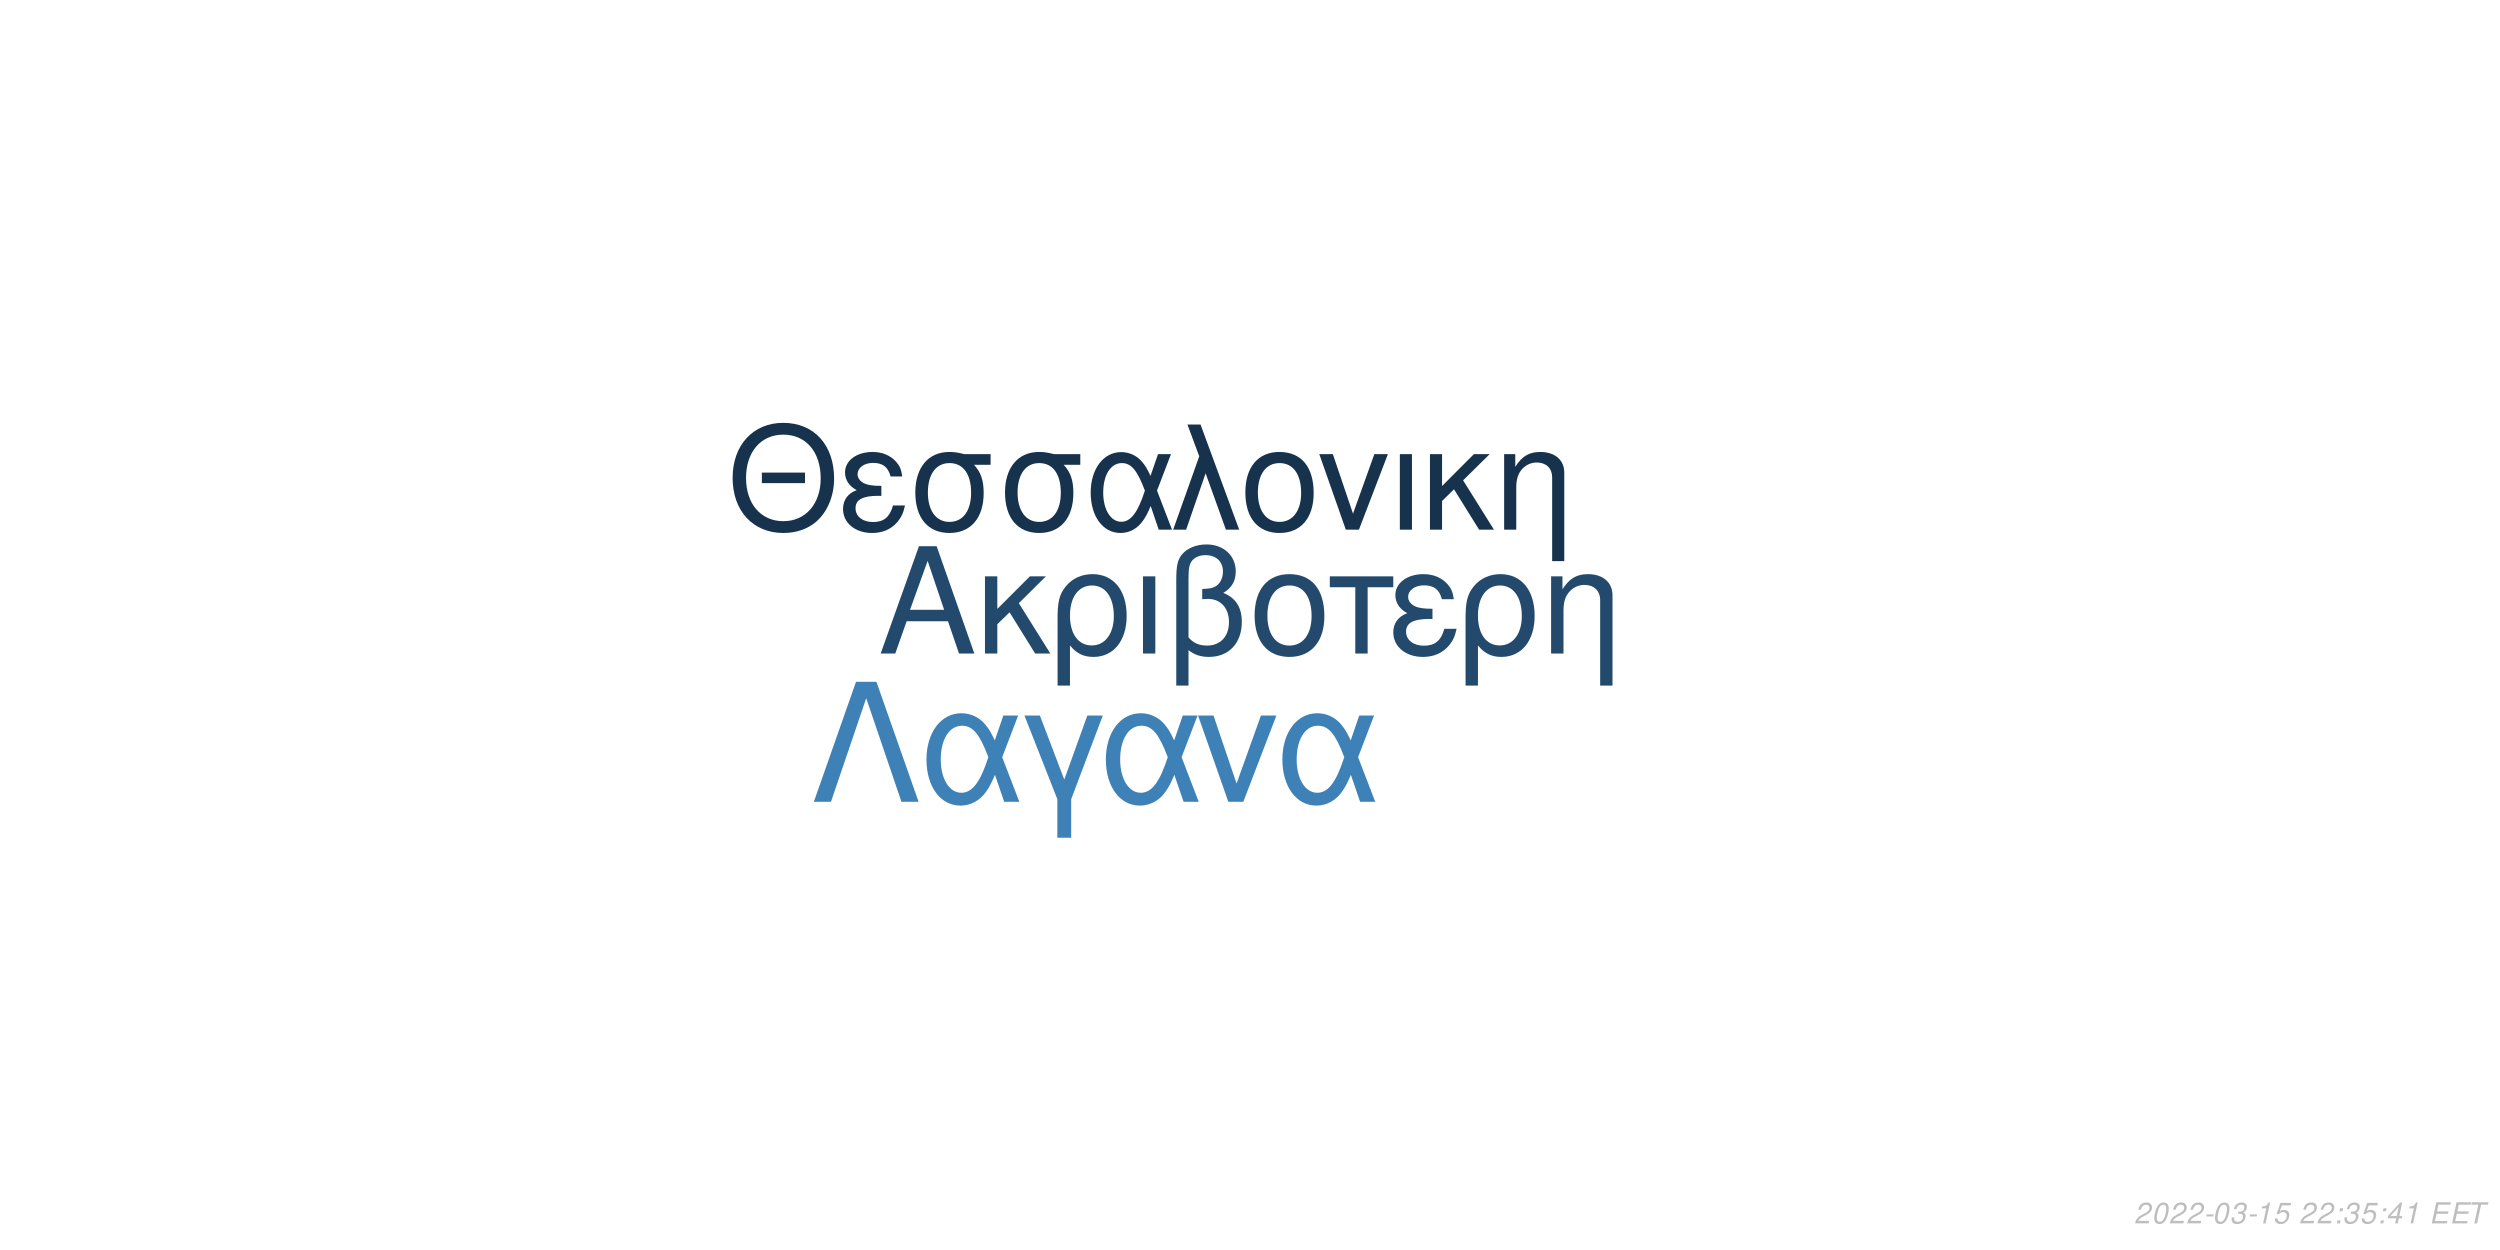
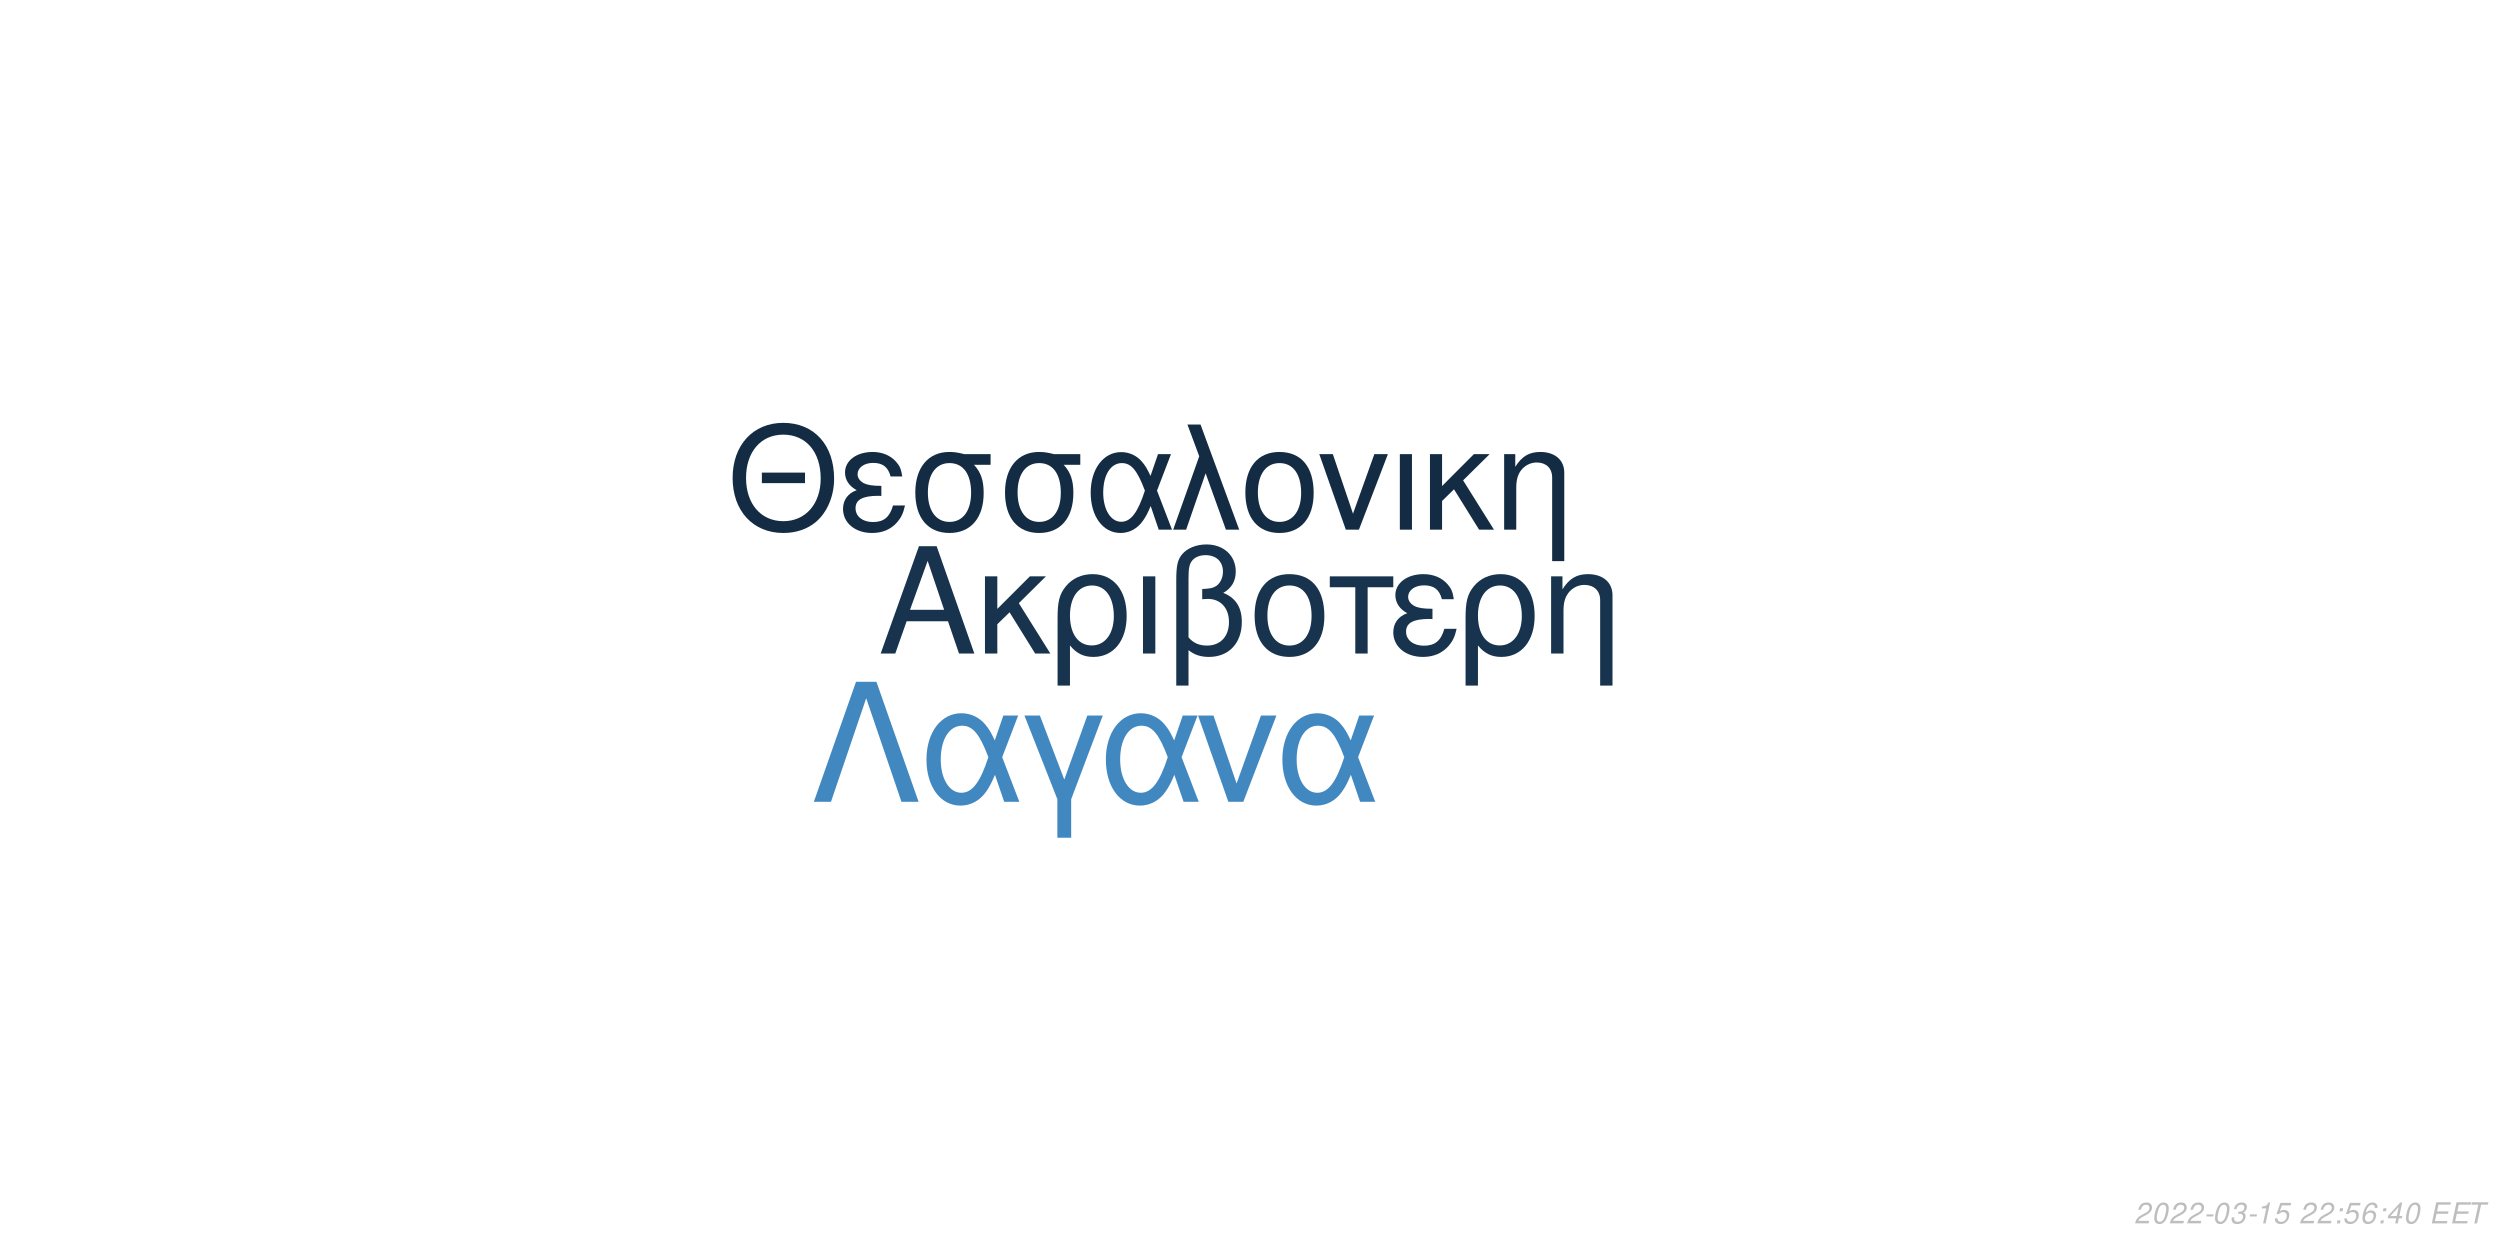
<svg xmlns="http://www.w3.org/2000/svg" xmlns:xlink="http://www.w3.org/1999/xlink" width="864pt" height="432pt" viewBox="0 0 864 432" version="1.1">
  <defs>
    <g>
      <symbol overflow="visible" id="glyph0-0">
        <path style="stroke:none;" d="" />
      </symbol>
      <symbol overflow="visible" id="glyph0-1">
        <path style="stroke:none;" d="M 24.125 -11.141 L 27.938 0 L 33.234 0 L 20.203 -37.094 L 14.094 -37.094 L 0.859 0 L 5.906 0 L 9.828 -11.141 Z M 22.797 -15.109 L 11 -15.109 L 17.094 -32.016 Z M 22.797 -15.109 " />
      </symbol>
      <symbol overflow="visible" id="glyph0-2">
        <path style="stroke:none;" d="M 7.172 -15.422 L 7.172 -26.672 L 2.906 -26.672 L 2.906 0 L 7.172 0 L 7.172 -10.125 L 11.406 -14.25 L 20.25 0 L 25.5 0 L 14.609 -17.406 L 23.969 -26.672 L 18.422 -26.672 Z M 7.172 -15.422 " />
      </symbol>
      <symbol overflow="visible" id="glyph0-3">
        <path style="stroke:none;" d="M 3 11.094 L 7.281 11.094 L 7.281 -2.797 C 9.516 -0.047 11.953 1.172 15.375 1.172 C 22.344 1.172 26.875 -4.422 26.875 -13.031 C 26.875 -21.891 22.297 -27.438 15.062 -27.438 C 11.297 -27.438 7.984 -25.906 5.797 -23.156 C 3.672 -20.516 3 -17.969 3 -12.359 Z M 14.906 -23.516 C 19.547 -23.516 22.438 -19.438 22.438 -12.922 C 22.438 -6.812 19.391 -2.797 14.812 -2.797 C 10.172 -2.797 7.281 -6.766 7.281 -13.125 C 7.281 -19.484 10.234 -23.516 14.906 -23.516 Z M 14.906 -23.516 " />
      </symbol>
      <symbol overflow="visible" id="glyph0-4">
        <path style="stroke:none;" d="M 3.516 0 L 7.781 0 L 7.781 -26.672 L 3.516 -26.672 Z M 3.516 0 " />
      </symbol>
      <symbol overflow="visible" id="glyph0-5">
        <path style="stroke:none;" d="M 4.016 11.094 L 8.25 11.094 L 8.25 -1.172 C 10.172 0.406 12.422 1.172 15.312 1.172 C 22.188 1.172 26.672 -3.609 26.672 -10.891 C 26.672 -15.984 24.578 -19.234 20.25 -20.969 C 23.109 -22.547 24.578 -25.031 24.578 -28.344 C 24.578 -33.844 20.406 -37.703 14.453 -37.703 C 10.938 -37.703 7.734 -36.391 6 -34.25 C 4.484 -32.422 4.016 -30.328 4.016 -25.391 Z M 8.25 -25.656 C 8.25 -29.359 8.5 -30.844 9.469 -32.062 C 10.375 -33.281 12.156 -34 14.094 -34 C 17.812 -34 20.156 -31.812 20.156 -28.297 C 20.156 -25.953 18.984 -23.812 17.297 -23.047 C 16.281 -22.547 15.469 -22.438 12.984 -22.297 L 12.984 -18.781 C 13.734 -18.828 14.344 -18.875 14.969 -18.875 C 19.344 -18.875 22.234 -15.719 22.234 -10.891 C 22.234 -5.906 19.281 -2.75 14.656 -2.75 C 11.953 -2.75 9.922 -3.609 8.25 -5.594 Z M 8.25 -25.656 " />
      </symbol>
      <symbol overflow="visible" id="glyph0-6">
        <path style="stroke:none;" d="M 14.094 -27.438 C 6.562 -27.438 2.094 -22.094 2.094 -13.125 C 2.094 -4.125 6.562 1.172 14.141 1.172 C 21.672 1.172 26.203 -4.172 26.203 -12.922 C 26.203 -22.188 21.828 -27.438 14.094 -27.438 Z M 14.141 -23.516 C 18.938 -23.516 21.781 -19.594 21.781 -12.984 C 21.781 -6.672 18.828 -2.75 14.141 -2.75 C 9.422 -2.75 6.516 -6.672 6.516 -13.125 C 6.516 -19.594 9.422 -23.516 14.141 -23.516 Z M 14.141 -23.516 " />
      </symbol>
      <symbol overflow="visible" id="glyph0-7">
        <path style="stroke:none;" d="M 7.891 0 L 12.156 0 L 12.156 -22.906 L 21.016 -22.906 L 21.016 -26.672 L -0.922 -26.672 L -0.922 -22.906 L 7.891 -22.906 Z M 7.891 0 " />
      </symbol>
      <symbol overflow="visible" id="glyph0-8">
        <path style="stroke:none;" d="M 14.562 -15.469 C 11.344 -15.469 9.562 -15.781 8.297 -16.438 C 6.922 -17.203 6.156 -18.328 6.156 -19.547 C 6.156 -21.891 8.453 -23.562 11.656 -23.562 C 15.062 -23.562 16.953 -22.094 17.812 -18.781 L 21.938 -18.781 C 21.578 -21.266 21.062 -22.5 19.797 -23.922 C 17.812 -26.203 14.906 -27.438 11.453 -27.438 C 5.797 -27.438 1.734 -24.375 1.734 -20.203 C 1.734 -17.609 3.156 -15.375 5.859 -13.938 C 2.797 -12.875 1.016 -10.484 1.016 -7.328 C 1.016 -2.391 5.297 1.172 11.25 1.172 C 14.969 1.172 17.906 -0.109 20.156 -2.641 C 21.578 -4.328 22.297 -5.797 22.906 -8.547 L 18.672 -8.547 C 17.5 -4.422 15.422 -2.703 11.609 -2.703 C 7.938 -2.703 5.438 -4.688 5.438 -7.578 C 5.438 -10.578 7.938 -11.953 13.484 -11.953 C 13.641 -11.953 14.094 -11.953 14.562 -11.906 Z M 14.562 -15.469 " />
      </symbol>
      <symbol overflow="visible" id="glyph0-9">
        <path style="stroke:none;" d="M 3.562 -26.672 L 3.562 0 L 7.844 0 L 7.844 -14.703 C 7.844 -17.906 8.5 -19.891 10.031 -21.531 C 11.406 -22.953 13.188 -23.719 15.062 -23.719 C 18.375 -23.719 20.516 -21.672 20.516 -18.469 L 20.516 11.094 L 24.781 11.094 L 24.781 -20.156 C 24.781 -24.578 21.469 -27.438 16.328 -27.438 C 12.359 -27.438 9.828 -25.906 7.484 -22.188 L 7.484 -26.672 Z M 3.562 -26.672 " />
      </symbol>
      <symbol overflow="visible" id="glyph1-0">
        <path style="stroke:none;" d="" />
      </symbol>
      <symbol overflow="visible" id="glyph1-1">
        <path style="stroke:none;" d="M 26.859 -19.734 L 11.953 -19.734 L 11.953 -16.094 L 26.859 -16.094 Z M 19.328 -36.922 C 8.922 -36.922 1.844 -29.25 1.844 -17.891 C 1.844 -6.484 8.875 1.141 19.391 1.141 C 23.812 1.141 27.703 -0.203 30.641 -2.688 C 34.578 -6.031 36.922 -11.656 36.922 -17.594 C 36.922 -29.297 30 -36.922 19.328 -36.922 Z M 19.328 -32.844 C 27.203 -32.844 32.281 -26.906 32.281 -17.688 C 32.281 -8.922 27.062 -2.938 19.391 -2.938 C 11.609 -2.938 6.484 -8.922 6.484 -17.891 C 6.484 -26.859 11.609 -32.844 19.328 -32.844 Z M 19.328 -32.844 " />
      </symbol>
      <symbol overflow="visible" id="glyph1-2">
        <path style="stroke:none;" d="M 14.25 -15.141 C 11.109 -15.141 9.375 -15.453 8.125 -16.094 C 6.781 -16.844 6.031 -17.938 6.031 -19.141 C 6.031 -21.422 8.266 -23.078 11.406 -23.078 C 14.75 -23.078 16.594 -21.625 17.438 -18.391 L 21.469 -18.391 C 21.125 -20.828 20.625 -22.031 19.391 -23.422 C 17.438 -25.656 14.594 -26.859 11.219 -26.859 C 5.688 -26.859 1.688 -23.875 1.688 -19.781 C 1.688 -17.234 3.094 -15.047 5.734 -13.656 C 2.734 -12.609 1 -10.266 1 -7.172 C 1 -2.344 5.188 1.141 11.016 1.141 C 14.656 1.141 17.547 -0.094 19.734 -2.594 C 21.125 -4.234 21.828 -5.688 22.422 -8.375 L 18.281 -8.375 C 17.141 -4.328 15.094 -2.641 11.359 -2.641 C 7.766 -2.641 5.328 -4.578 5.328 -7.422 C 5.328 -10.359 7.766 -11.703 13.203 -11.703 C 13.359 -11.703 13.797 -11.703 14.25 -11.656 Z M 14.25 -15.141 " />
      </symbol>
      <symbol overflow="visible" id="glyph1-3">
        <path style="stroke:none;" d="M 29 -26.109 L 19.938 -26.109 C 17.594 -26.703 16.438 -26.859 14.703 -26.859 C 7.469 -26.859 2.984 -21.469 2.984 -12.859 C 2.984 -4.031 7.375 1.141 14.797 1.141 C 22.172 1.141 26.609 -4.078 26.609 -12.656 C 26.609 -17.047 25.656 -19.828 23.266 -22.422 L 29 -22.422 Z M 14.797 -23.016 C 19.531 -23.016 22.266 -19.234 22.266 -12.75 C 22.266 -6.531 19.438 -2.688 14.797 -2.688 C 10.172 -2.688 7.328 -6.531 7.328 -12.859 C 7.328 -19.188 10.172 -23.016 14.797 -23.016 Z M 14.797 -23.016 " />
      </symbol>
      <symbol overflow="visible" id="glyph1-4">
        <path style="stroke:none;" d="M 29.344 -26.109 L 24.859 -26.109 L 22.266 -18.578 C 21.125 -21.031 20.484 -22.125 19.328 -23.469 C 17.547 -25.609 14.906 -26.812 12.156 -26.812 C 5.984 -26.812 1.594 -20.984 1.594 -12.812 C 1.594 -4.578 5.828 1.141 11.906 1.141 C 14.953 1.141 17.734 -0.344 19.625 -3.047 C 20.672 -4.531 21.281 -5.688 22.328 -8.172 L 25.109 0 L 29.703 0 L 24.516 -13.5 Z M 20.328 -13.5 C 17.891 -5.922 15.453 -2.734 12.156 -2.734 C 8.516 -2.734 5.922 -6.922 5.922 -12.812 C 5.922 -18.938 8.516 -23.016 12.359 -23.016 C 15.594 -23.016 17.688 -20.531 20.328 -13.5 Z M 20.328 -13.5 " />
      </symbol>
      <symbol overflow="visible" id="glyph1-5">
        <path style="stroke:none;" d="M 1.094 0 L 5.578 0 L 12.312 -19.484 L 19.328 0 L 23.922 0 L 10.562 -36.328 L 6.031 -36.328 L 10.109 -25.359 Z M 1.094 0 " />
      </symbol>
      <symbol overflow="visible" id="glyph1-6">
        <path style="stroke:none;" d="M 13.797 -26.859 C 6.422 -26.859 2.047 -21.625 2.047 -12.859 C 2.047 -4.031 6.422 1.141 13.859 1.141 C 21.234 1.141 25.656 -4.078 25.656 -12.656 C 25.656 -21.719 21.375 -26.859 13.797 -26.859 Z M 13.859 -23.016 C 18.531 -23.016 21.328 -19.188 21.328 -12.703 C 21.328 -6.531 18.438 -2.688 13.859 -2.688 C 9.219 -2.688 6.375 -6.531 6.375 -12.859 C 6.375 -19.188 9.219 -23.016 13.859 -23.016 Z M 13.859 -23.016 " />
      </symbol>
      <symbol overflow="visible" id="glyph1-7">
        <path style="stroke:none;" d="M 14.297 0 L 24.312 -26.109 L 19.625 -26.109 L 12.25 -5.531 L 5.281 -26.109 L 0.594 -26.109 L 9.766 0 Z M 14.297 0 " />
      </symbol>
      <symbol overflow="visible" id="glyph1-8">
        <path style="stroke:none;" d="M 3.438 0 L 7.625 0 L 7.625 -26.109 L 3.438 -26.109 Z M 3.438 0 " />
      </symbol>
      <symbol overflow="visible" id="glyph1-9">
        <path style="stroke:none;" d="M 7.031 -15.094 L 7.031 -26.109 L 2.844 -26.109 L 2.844 0 L 7.031 0 L 7.031 -9.922 L 11.156 -13.953 L 19.828 0 L 24.969 0 L 14.297 -17.047 L 23.469 -26.109 L 18.031 -26.109 Z M 7.031 -15.094 " />
      </symbol>
      <symbol overflow="visible" id="glyph1-10">
        <path style="stroke:none;" d="M 3.484 -26.109 L 3.484 0 L 7.672 0 L 7.672 -14.406 C 7.672 -17.547 8.328 -19.484 9.812 -21.078 C 11.156 -22.469 12.906 -23.219 14.75 -23.219 C 17.984 -23.219 20.078 -21.234 20.078 -18.094 L 20.078 10.859 L 24.266 10.859 L 24.266 -19.734 C 24.266 -24.062 21.031 -26.859 16 -26.859 C 12.109 -26.859 9.609 -25.359 7.328 -21.719 L 7.328 -26.109 Z M 3.484 -26.109 " />
      </symbol>
      <symbol overflow="visible" id="glyph2-0">
        <path style="stroke:none;" d="" />
      </symbol>
      <symbol overflow="visible" id="glyph2-1">
        <path style="stroke:none;" d="M 22.531 -41.484 L 15.484 -41.484 L 0.906 0 L 6.828 0 L 19 -35.797 L 31.188 0 L 37.109 0 Z M 22.531 -41.484 " />
      </symbol>
      <symbol overflow="visible" id="glyph2-2">
        <path style="stroke:none;" d="M 33.516 -29.812 L 28.391 -29.812 L 25.438 -21.219 C 24.125 -24.016 23.391 -25.266 22.078 -26.797 C 20.031 -29.25 17.016 -30.609 13.891 -30.609 C 6.828 -30.609 1.828 -23.953 1.828 -14.625 C 1.828 -5.234 6.656 1.312 13.594 1.312 C 17.078 1.312 20.266 -0.391 22.422 -3.469 C 23.609 -5.172 24.297 -6.484 25.5 -9.328 L 28.688 0 L 33.922 0 L 28 -15.422 Z M 23.219 -15.422 C 20.422 -6.766 17.641 -3.125 13.891 -3.125 C 9.734 -3.125 6.766 -7.906 6.766 -14.625 C 6.766 -21.625 9.734 -26.297 14.109 -26.297 C 17.812 -26.297 20.203 -23.453 23.219 -15.422 Z M 23.219 -15.422 " />
      </symbol>
      <symbol overflow="visible" id="glyph2-3">
        <path style="stroke:none;" d="M 12.062 12.406 L 16.844 12.406 L 16.844 -0.906 L 27.766 -29.812 L 22.422 -29.812 L 14.453 -7.688 L 6.031 -29.812 L 0.688 -29.812 L 12.062 -0.906 Z M 12.062 12.406 " />
      </symbol>
      <symbol overflow="visible" id="glyph2-4">
        <path style="stroke:none;" d="M 16.328 0 L 27.766 -29.812 L 22.422 -29.812 L 14 -6.312 L 6.031 -29.812 L 0.688 -29.812 L 11.156 0 Z M 16.328 0 " />
      </symbol>
      <symbol overflow="visible" id="glyph3-0">
        <path style="stroke:none;" d="" />
      </symbol>
      <symbol overflow="visible" id="glyph3-1">
        <path style="stroke:none;" d="M 5.234 -0.875 L 1.469 -0.875 C 1.641 -1.375 2.203 -1.891 3.109 -2.344 L 4.234 -2.938 C 5.562 -3.625 6.219 -4.469 6.219 -5.484 C 6.219 -5.938 6.062 -6.359 5.797 -6.656 C 5.469 -7.047 4.984 -7.234 4.312 -7.234 C 2.766 -7.234 1.891 -6.453 1.484 -4.734 L 2.375 -4.734 C 2.484 -5.188 2.609 -5.484 2.797 -5.75 C 3.094 -6.203 3.609 -6.453 4.188 -6.453 C 4.891 -6.453 5.344 -6.031 5.344 -5.375 C 5.344 -4.703 4.859 -4.094 4.016 -3.656 L 2.984 -3.125 C 1.234 -2.188 0.797 -1.656 0.344 -0.016 L 5.047 -0.016 Z M 5.234 -0.875 " />
      </symbol>
      <symbol overflow="visible" id="glyph3-2">
        <path style="stroke:none;" d="M 4.203 -7.234 C 3.375 -7.234 2.688 -6.812 2.125 -5.984 C 1.484 -5.047 0.984 -3.188 0.984 -1.734 C 0.984 -1.109 1.172 -0.562 1.484 -0.266 C 1.797 0.047 2.281 0.234 2.766 0.234 C 3.625 0.234 4.281 -0.156 4.859 -1.016 C 5.516 -1.953 6 -3.797 6 -5.266 C 6 -6.5 5.328 -7.234 4.203 -7.234 Z M 4.094 -6.453 C 4.734 -6.453 5.125 -5.984 5.125 -5.156 C 5.125 -4.203 4.781 -2.625 4.406 -1.812 C 3.984 -0.938 3.516 -0.547 2.875 -0.547 C 2.25 -0.547 1.875 -1.031 1.875 -1.828 C 1.875 -2.797 2.203 -4.344 2.594 -5.203 C 2.984 -6.047 3.453 -6.453 4.094 -6.453 Z M 4.094 -6.453 " />
      </symbol>
      <symbol overflow="visible" id="glyph3-3">
        <path style="stroke:none;" d="M 3.516 -3.125 L 1.125 -3.125 L 0.969 -2.406 L 3.359 -2.406 Z M 3.516 -3.125 " />
      </symbol>
      <symbol overflow="visible" id="glyph3-4">
        <path style="stroke:none;" d="M 2.922 -3.312 C 3.125 -3.344 3.234 -3.344 3.375 -3.344 C 4.203 -3.344 4.688 -3 4.688 -2.406 C 4.688 -1.312 3.906 -0.547 2.781 -0.547 C 2.047 -0.547 1.594 -0.938 1.594 -1.562 C 1.594 -1.719 1.609 -1.844 1.656 -2.094 L 0.766 -2.094 C 0.734 -1.797 0.719 -1.641 0.719 -1.469 C 0.719 -0.375 1.406 0.234 2.641 0.234 C 3.547 0.234 4.297 -0.078 4.812 -0.656 C 5.266 -1.156 5.562 -1.875 5.562 -2.547 C 5.562 -3.125 5.344 -3.453 4.797 -3.734 C 5.641 -4.234 6.016 -4.844 6.016 -5.734 C 6.016 -6.656 5.312 -7.234 4.203 -7.234 C 3.375 -7.234 2.672 -6.938 2.188 -6.375 C 1.891 -6.031 1.703 -5.641 1.516 -4.906 L 2.391 -4.906 C 2.5 -5.359 2.594 -5.594 2.734 -5.812 C 3.047 -6.234 3.516 -6.453 4.078 -6.453 C 4.734 -6.453 5.141 -6.125 5.141 -5.578 C 5.141 -5.188 5.016 -4.797 4.797 -4.547 C 4.516 -4.234 4 -4.062 3.266 -4.062 L 3.078 -4.062 Z M 2.922 -3.312 " />
      </symbol>
      <symbol overflow="visible" id="glyph3-5">
        <path style="stroke:none;" d="M 3.703 -5.188 L 2.594 0 L 3.469 0 L 5.016 -7.234 L 4.438 -7.234 C 3.906 -6.156 3.688 -6.016 2.234 -5.812 L 2.109 -5.188 Z M 3.703 -5.188 " />
      </symbol>
      <symbol overflow="visible" id="glyph3-6">
        <path style="stroke:none;" d="M 6.297 -7.094 L 2.594 -7.094 L 1.234 -3.234 L 2.047 -3.234 C 2.656 -3.766 2.938 -3.906 3.531 -3.906 C 4.328 -3.906 4.797 -3.453 4.797 -2.688 C 4.797 -1.438 3.969 -0.547 2.828 -0.547 C 2.031 -0.547 1.609 -0.938 1.578 -1.734 L 0.703 -1.734 L 0.703 -1.516 C 0.703 -0.938 0.844 -0.547 1.188 -0.266 C 1.562 0.062 2.078 0.234 2.703 0.234 C 3.656 0.234 4.391 -0.156 4.984 -0.922 C 5.422 -1.5 5.672 -2.234 5.672 -2.953 C 5.672 -4 4.938 -4.672 3.812 -4.672 C 3.328 -4.672 2.906 -4.547 2.406 -4.234 L 3.109 -6.219 L 6.109 -6.219 Z M 6.297 -7.094 " />
      </symbol>
      <symbol overflow="visible" id="glyph3-7">
        <path style="stroke:none;" d="" />
      </symbol>
      <symbol overflow="visible" id="glyph3-8">
        <path style="stroke:none;" d="M 2.359 -1.031 L 1.312 -1.031 L 1.094 0 L 2.141 0 Z M 3.266 -5.234 L 2.219 -5.234 L 2 -4.203 L 3.047 -4.203 Z M 3.266 -5.234 " />
      </symbol>
      <symbol overflow="visible" id="glyph3-9">
+         <path style="stroke:none;" d="M 6.125 -5.344 L 6.141 -5.625 C 6.141 -6.609 5.453 -7.234 4.391 -7.234 C 3.438 -7.234 2.641 -6.719 2.016 -5.703 C 1.422 -4.781 0.938 -2.953 0.938 -1.688 C 0.938 -0.516 1.688 0.234 2.859 0.234 C 3.703 0.234 4.438 -0.156 5 -0.875 C 5.406 -1.422 5.672 -2.156 5.672 -2.766 C 5.672 -3.812 4.969 -4.5 3.906 -4.5 C 3.234 -4.5 2.672 -4.234 2.094 -3.625 C 2.406 -5.375 3.234 -6.453 4.25 -6.453 C 4.703 -6.453 5.062 -6.234 5.172 -5.844 C 5.203 -5.719 5.234 -5.578 5.25 -5.344 Z M 3.656 -3.734 C 4.344 -3.734 4.797 -3.281 4.797 -2.625 C 4.797 -1.469 3.984 -0.547 2.984 -0.547 C 2.297 -0.547 1.812 -1.047 1.812 -1.766 C 1.812 -2.859 2.625 -3.734 3.656 -3.734 Z M 3.656 -3.734 " />
+       </symbol>
+       <symbol overflow="visible" id="glyph3-10">
        <path style="stroke:none;" d="M 3.625 -1.75 L 3.266 0 L 4.141 0 L 4.516 -1.75 L 5.562 -1.75 L 5.734 -2.531 L 4.688 -2.531 L 5.688 -7.234 L 5.016 -7.234 L 0.844 -2.672 L 0.641 -1.75 Z M 3.797 -2.531 L 1.594 -2.531 L 4.469 -5.703 Z M 3.797 -2.531 " />
      </symbol>
-       <symbol overflow="visible" id="glyph3-10">
+       <symbol overflow="visible" id="glyph3-11">
        <path style="stroke:none;" d="M 2.547 -3.312 L 6.5 -3.312 L 6.688 -4.141 L 2.719 -4.141 L 3.219 -6.469 L 7.344 -6.469 L 7.516 -7.297 L 2.453 -7.297 L 0.906 0 L 6.125 0 L 6.297 -0.812 L 2.016 -0.812 Z M 2.547 -3.312 " />
      </symbol>
-       <symbol overflow="visible" id="glyph3-11">
+       <symbol overflow="visible" id="glyph3-12">
        <path style="stroke:none;" d="M 4.938 -6.469 L 7.312 -6.469 L 7.484 -7.297 L 1.75 -7.297 L 1.578 -6.469 L 3.984 -6.469 L 2.609 0 L 3.547 0 Z M 4.938 -6.469 " />
      </symbol>
    </g>
  </defs>
  <g id="surface1">
    <rect x="0" y="0" width="864" height="432" style="fill:rgb(100%,100%,100%);fill-opacity:1;stroke:none;" />
-     <g style="fill:rgb(13.725%,29.02%,42.745%);fill-opacity:1;">
+     <g style="fill:rgb(9.02%,20%,30.196%);fill-opacity:1;">
      <use xlink:href="#glyph0-1" x="303.5" y="225.861" />
      <use xlink:href="#glyph0-2" x="337.5" y="225.861" />
      <use xlink:href="#glyph0-3" x="362.5" y="225.861" />
      <use xlink:href="#glyph0-4" x="391.5" y="225.861" />
      <use xlink:href="#glyph0-5" x="402.5" y="225.861" />
      <use xlink:href="#glyph0-6" x="431.5" y="225.861" />
      <use xlink:href="#glyph0-7" x="460.5" y="225.861" />
      <use xlink:href="#glyph0-8" x="480.5" y="225.861" />
      <use xlink:href="#glyph0-3" x="503.5" y="225.861" />
      <use xlink:href="#glyph0-9" x="532.5" y="225.861" />
    </g>
-     <g style="fill:rgb(9.02%,19.608%,30.196%);fill-opacity:1;">
+     <g style="fill:rgb(7.451%,17.255%,26.667%);fill-opacity:1;">
      <use xlink:href="#glyph1-1" x="251.348" y="183.058" />
      <use xlink:href="#glyph1-2" x="290.348" y="183.058" />
      <use xlink:href="#glyph1-3" x="313.348" y="183.058" />
      <use xlink:href="#glyph1-3" x="344.348" y="183.058" />
      <use xlink:href="#glyph1-4" x="375.348" y="183.058" />
      <use xlink:href="#glyph1-5" x="404.348" y="183.058" />
      <use xlink:href="#glyph1-6" x="428.348" y="183.058" />
      <use xlink:href="#glyph1-7" x="455.348" y="183.058" />
      <use xlink:href="#glyph1-8" x="480.348" y="183.058" />
      <use xlink:href="#glyph1-9" x="491.348" y="183.058" />
      <use xlink:href="#glyph1-10" x="516.348" y="183.058" />
    </g>
-     <g style="fill:rgb(24.314%,50.588%,71.373%);fill-opacity:1;">
+     <g style="fill:rgb(25.882%,53.333%,75.294%);fill-opacity:1;">
      <use xlink:href="#glyph2-1" x="280.359" y="277.105" />
      <use xlink:href="#glyph2-2" x="318.359" y="277.105" />
      <use xlink:href="#glyph2-3" x="353.359" y="277.105" />
      <use xlink:href="#glyph2-2" x="380.359" y="277.105" />
      <use xlink:href="#glyph2-4" x="413.359" y="277.105" />
      <use xlink:href="#glyph2-2" x="441.359" y="277.105" />
    </g>
    <g style="fill:rgb(74.51%,74.51%,74.51%);fill-opacity:1;">
      <use xlink:href="#glyph3-1" x="737.52" y="422.81" />
      <use xlink:href="#glyph3-2" x="743.52" y="422.81" />
      <use xlink:href="#glyph3-1" x="749.52" y="422.81" />
      <use xlink:href="#glyph3-1" x="755.52" y="422.81" />
      <use xlink:href="#glyph3-3" x="761.52" y="422.81" />
      <use xlink:href="#glyph3-2" x="764.52" y="422.81" />
      <use xlink:href="#glyph3-4" x="770.52" y="422.81" />
      <use xlink:href="#glyph3-3" x="776.52" y="422.81" />
      <use xlink:href="#glyph3-5" x="779.52" y="422.81" />
      <use xlink:href="#glyph3-6" x="785.52" y="422.81" />
      <use xlink:href="#glyph3-7" x="791.52" y="422.81" />
      <use xlink:href="#glyph3-1" x="794.52" y="422.81" />
      <use xlink:href="#glyph3-1" x="800.52" y="422.81" />
      <use xlink:href="#glyph3-8" x="806.52" y="422.81" />
-       <use xlink:href="#glyph3-4" x="809.52" y="422.81" />
-       <use xlink:href="#glyph3-6" x="815.52" y="422.81" />
+       <use xlink:href="#glyph3-6" x="809.52" y="422.81" />
+       <use xlink:href="#glyph3-9" x="815.52" y="422.81" />
      <use xlink:href="#glyph3-8" x="821.52" y="422.81" />
-       <use xlink:href="#glyph3-9" x="824.52" y="422.81" />
-       <use xlink:href="#glyph3-5" x="830.52" y="422.81" />
+       <use xlink:href="#glyph3-10" x="824.52" y="422.81" />
+       <use xlink:href="#glyph3-2" x="830.52" y="422.81" />
      <use xlink:href="#glyph3-7" x="836.52" y="422.81" />
-       <use xlink:href="#glyph3-10" x="839.52" y="422.81" />
-       <use xlink:href="#glyph3-10" x="846.52" y="422.81" />
-       <use xlink:href="#glyph3-11" x="852.52" y="422.81" />
+       <use xlink:href="#glyph3-11" x="839.52" y="422.81" />
+       <use xlink:href="#glyph3-11" x="846.52" y="422.81" />
+       <use xlink:href="#glyph3-12" x="852.52" y="422.81" />
    </g>
  </g>
</svg>
